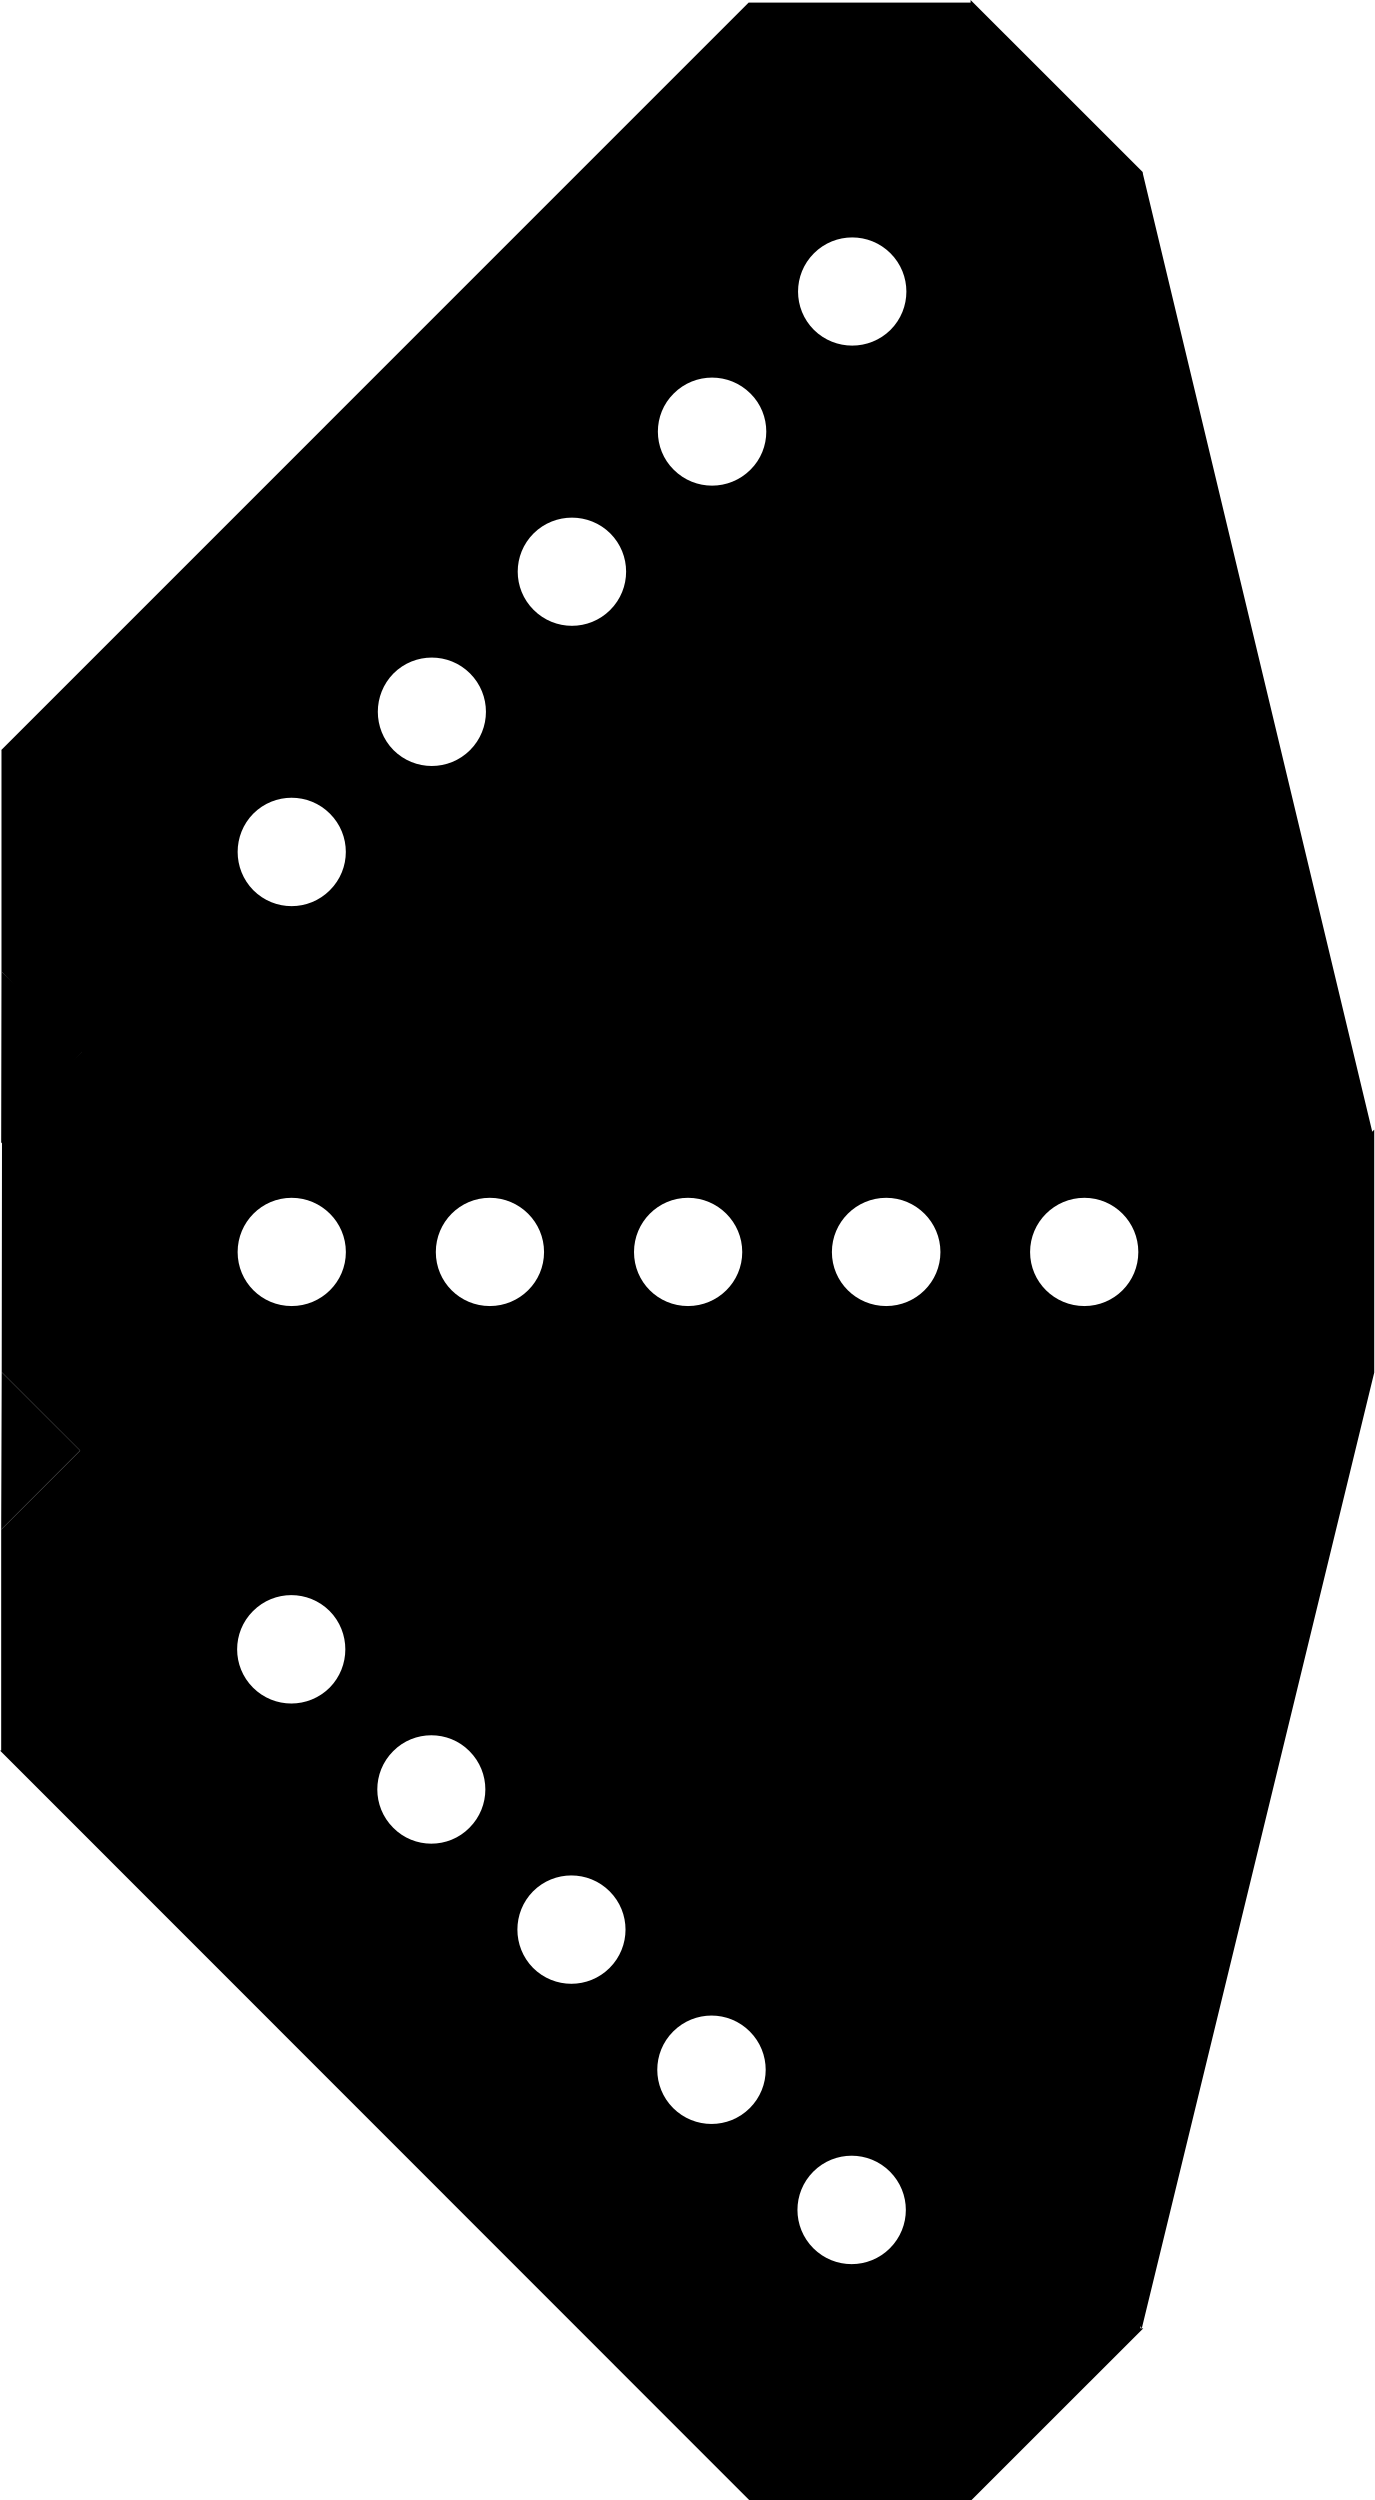
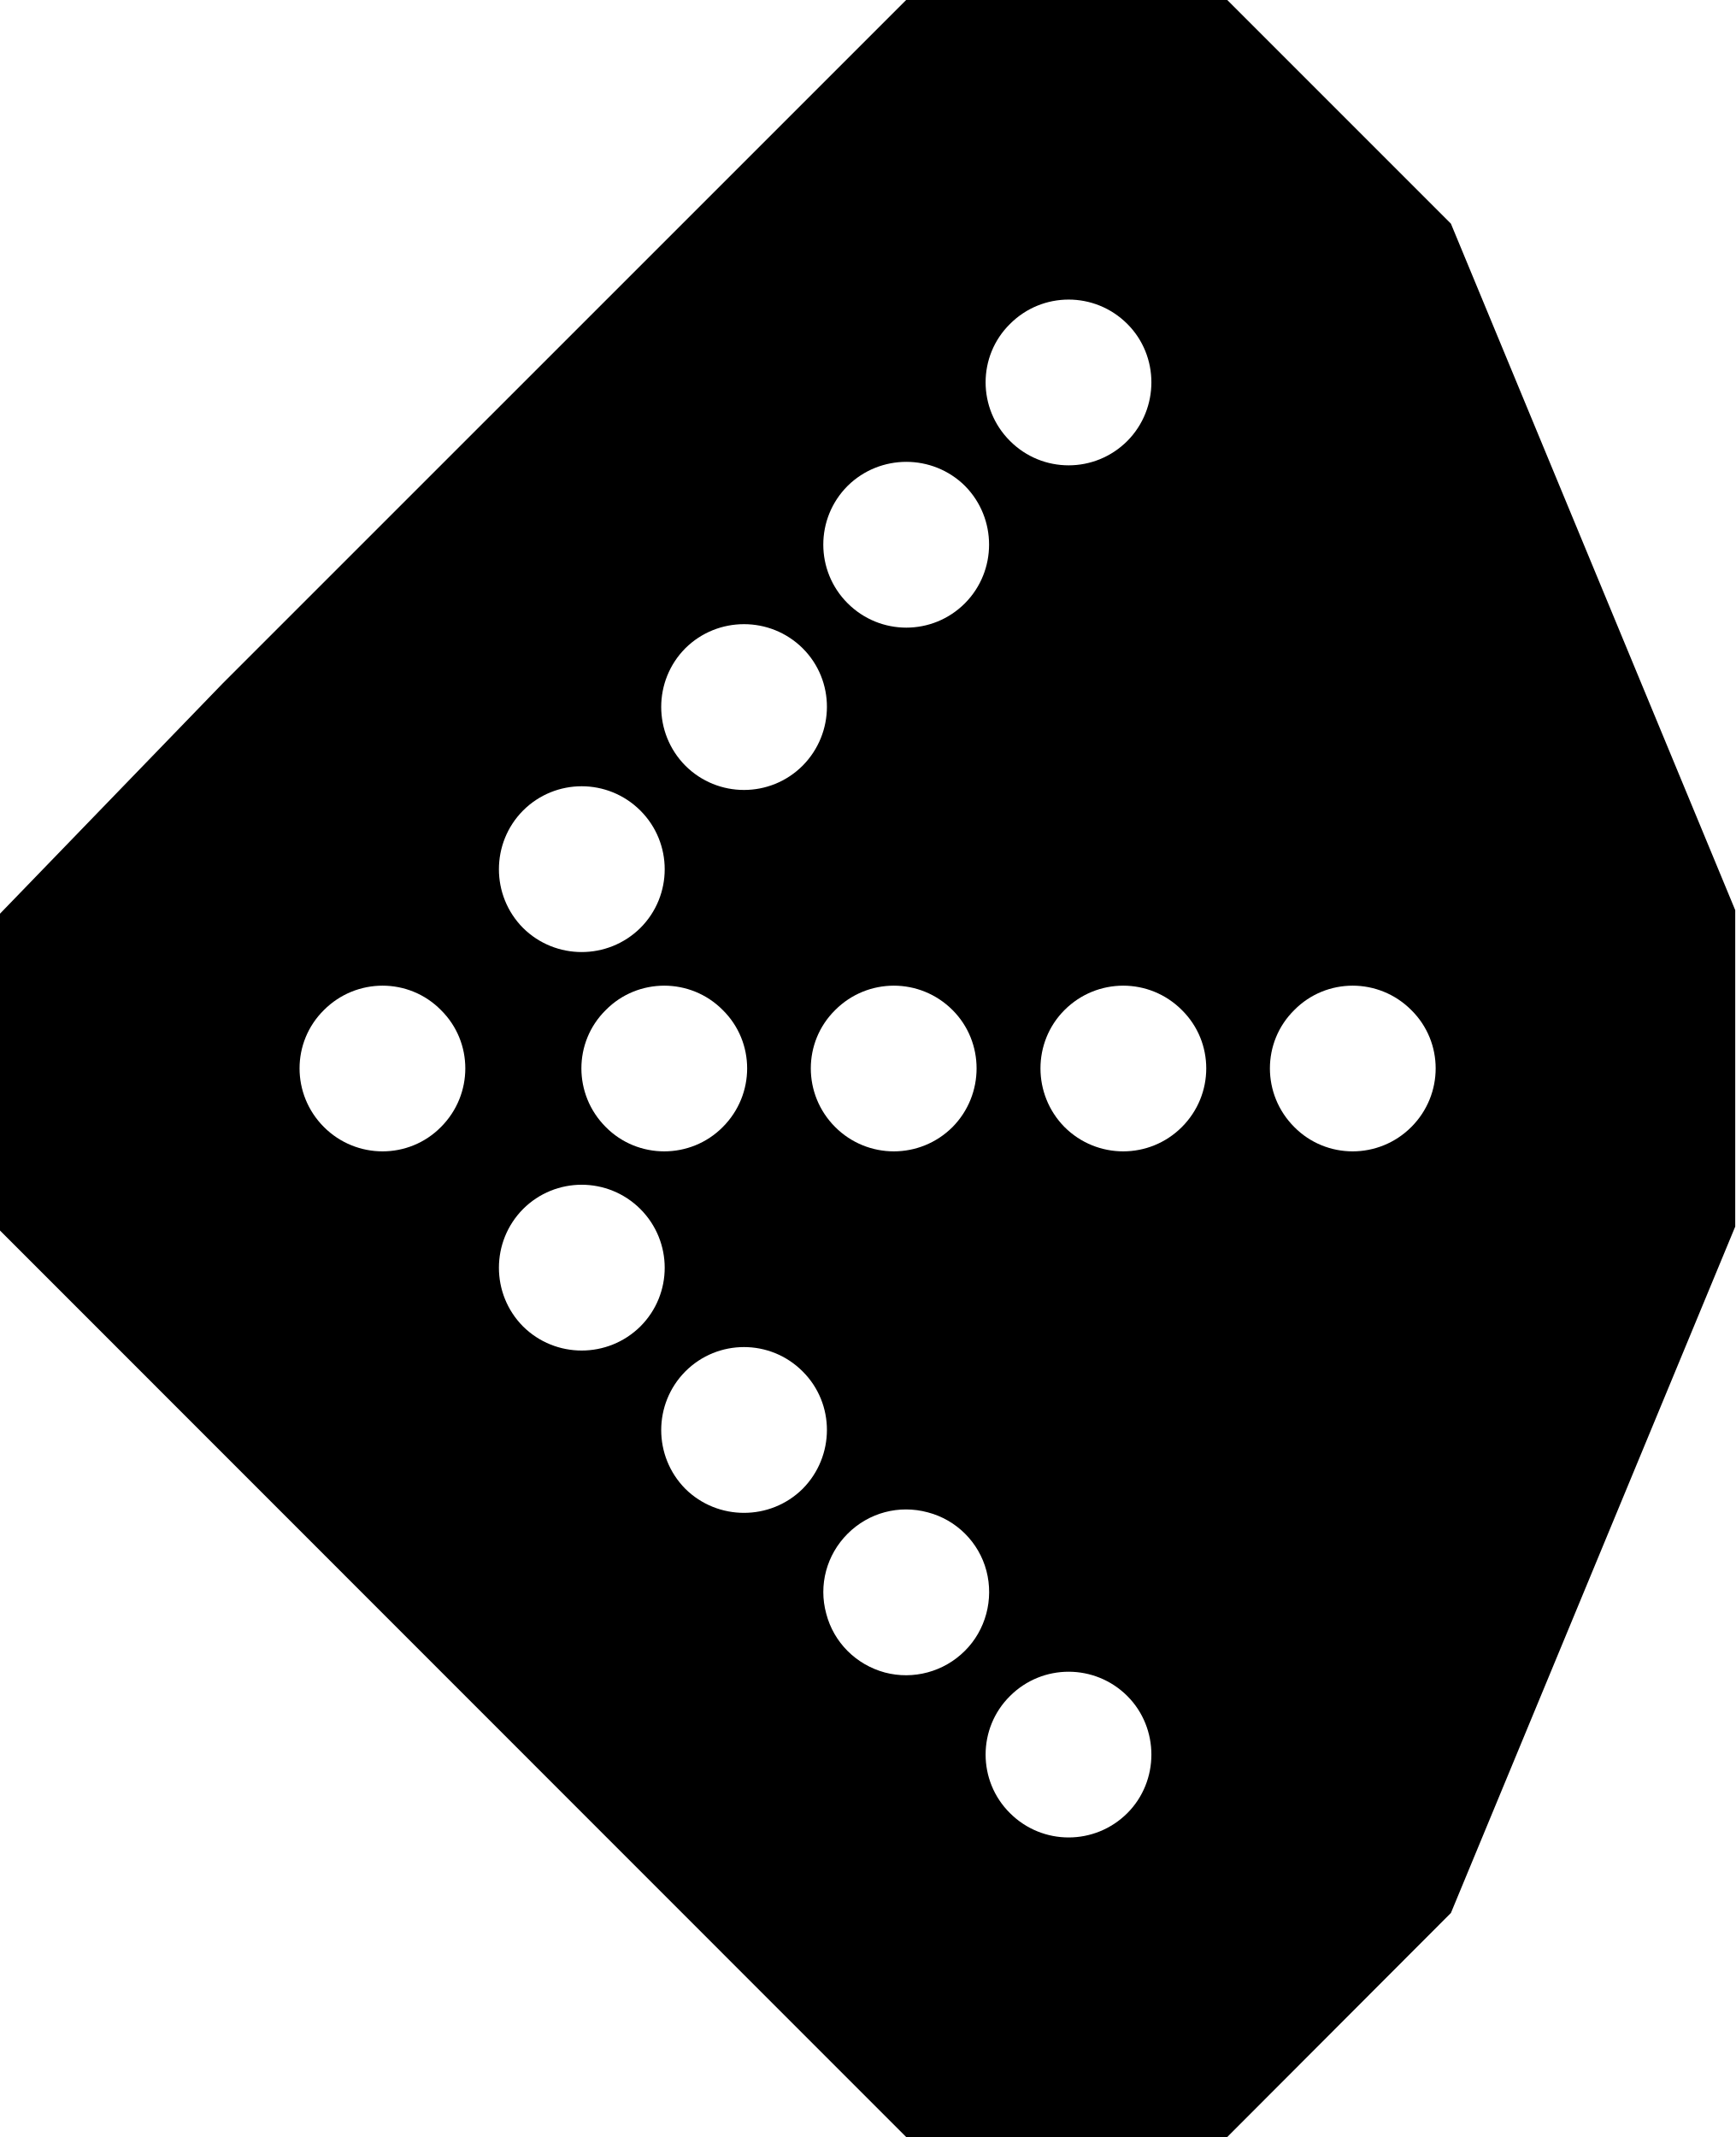
- <svg xmlns="http://www.w3.org/2000/svg" width="18.5" height="33.655" viewBox="0 0 18.5 33.655">
-   <path fill-rule="nonzero" fill="rgb(0%, 0%, 0%)" fill-opacity="1" d="M 13.066 0 L 15.379 2.312 L 15.379 5.301 L 5.289 15.391 L 5.289 15.375 L 2.312 15.375 L 0.02 13.082 L 0.02 10.098 L 0.016 10.098 L 10.078 0.035 L 13.066 0.035 Z M 13.066 0 " />
-   <path fill-rule="nonzero" fill="rgb(100%, 100%, 100%)" fill-opacity="1" d="M 10.957 3.41 C 10.672 3.695 10.672 4.156 10.957 4.441 C 11.242 4.723 11.703 4.723 11.988 4.441 C 12.273 4.156 12.273 3.695 11.988 3.41 C 11.703 3.125 11.242 3.125 10.957 3.41 Z M 10.957 3.41 " />
-   <path fill-rule="nonzero" fill="rgb(100%, 100%, 100%)" fill-opacity="1" d="M 7.184 7.18 C 6.898 7.465 6.898 7.926 7.184 8.211 C 7.469 8.496 7.93 8.496 8.215 8.211 C 8.5 7.926 8.5 7.465 8.215 7.18 C 7.93 6.898 7.469 6.898 7.184 7.18 Z M 7.184 7.18 " />
-   <path fill-rule="nonzero" fill="rgb(100%, 100%, 100%)" fill-opacity="1" d="M 9.07 5.297 C 8.785 5.578 8.785 6.043 9.07 6.324 C 9.355 6.609 9.816 6.609 10.102 6.324 C 10.387 6.043 10.387 5.578 10.102 5.297 C 9.816 5.012 9.355 5.012 9.07 5.297 Z M 9.07 5.297 " />
-   <path fill-rule="nonzero" fill="rgb(100%, 100%, 100%)" fill-opacity="1" d="M 3.41 10.953 C 3.129 11.238 3.129 11.699 3.41 11.984 C 3.695 12.27 4.156 12.27 4.441 11.984 C 4.727 11.699 4.727 11.238 4.441 10.953 C 4.156 10.668 3.695 10.668 3.41 10.953 Z M 3.41 10.953 " />
-   <path fill-rule="nonzero" fill="rgb(100%, 100%, 100%)" fill-opacity="1" d="M 5.297 9.066 C 5.016 9.352 5.016 9.812 5.297 10.098 C 5.582 10.383 6.043 10.383 6.328 10.098 C 6.613 9.812 6.613 9.352 6.328 9.066 C 6.043 8.781 5.582 8.781 5.297 9.066 Z M 5.297 9.066 " />
-   <path fill-rule="nonzero" fill="rgb(0%, 0%, 0%)" fill-opacity="1" d="M 15.391 31.344 L 13.078 33.656 L 10.086 33.656 L 0 23.566 L 0.016 23.566 L 0.016 20.59 L 2.309 18.297 L 5.289 18.297 L 5.289 18.293 L 15.352 28.352 L 15.352 31.344 Z M 15.391 31.344 " />
-   <path fill-rule="nonzero" fill="rgb(100%, 100%, 100%)" fill-opacity="1" d="M 11.98 29.234 C 11.695 28.949 11.234 28.949 10.949 29.234 C 10.664 29.52 10.664 29.98 10.949 30.266 C 11.234 30.551 11.695 30.551 11.98 30.266 C 12.266 29.98 12.266 29.52 11.98 29.234 Z M 11.98 29.234 " />
-   <path fill-rule="nonzero" fill="rgb(100%, 100%, 100%)" fill-opacity="1" d="M 8.207 25.461 C 7.922 25.176 7.461 25.176 7.176 25.461 C 6.895 25.746 6.895 26.207 7.176 26.492 C 7.461 26.777 7.922 26.777 8.207 26.492 C 8.492 26.207 8.492 25.746 8.207 25.461 Z M 8.207 25.461 " />
-   <path fill-rule="nonzero" fill="rgb(100%, 100%, 100%)" fill-opacity="1" d="M 10.094 27.348 C 9.809 27.062 9.348 27.062 9.062 27.348 C 8.777 27.633 8.777 28.094 9.062 28.379 C 9.348 28.664 9.809 28.664 10.094 28.379 C 10.379 28.094 10.379 27.633 10.094 27.348 Z M 10.094 27.348 " />
-   <path fill-rule="nonzero" fill="rgb(100%, 100%, 100%)" fill-opacity="1" d="M 4.438 21.688 C 4.152 21.402 3.691 21.402 3.406 21.688 C 3.121 21.973 3.121 22.434 3.406 22.719 C 3.691 23.004 4.152 23.004 4.438 22.719 C 4.719 22.434 4.719 21.973 4.438 21.688 Z M 4.438 21.688 " />
-   <path fill-rule="nonzero" fill="rgb(100%, 100%, 100%)" fill-opacity="1" d="M 6.32 23.574 C 6.039 23.289 5.574 23.289 5.293 23.574 C 5.008 23.859 5.008 24.32 5.293 24.605 C 5.574 24.891 6.039 24.891 6.32 24.605 C 6.605 24.32 6.605 23.859 6.32 23.574 Z M 6.32 23.574 " />
-   <path fill-rule="nonzero" fill="rgb(0%, 0%, 0%)" fill-opacity="1" d="M 18.5 15.207 L 18.5 18.477 L 16.387 20.59 L 2.117 20.59 L 2.129 20.578 L 0.023 18.473 L 0.027 15.23 L 2.133 13.125 L 2.129 13.121 L 16.359 13.117 L 16.359 13.121 L 18.473 15.234 Z M 18.5 15.207 " />
-   <path fill-rule="nonzero" fill="rgb(100%, 100%, 100%)" fill-opacity="1" d="M 14.598 16.125 C 14.195 16.125 13.867 16.453 13.867 16.855 C 13.867 17.258 14.195 17.582 14.598 17.582 C 15 17.582 15.324 17.258 15.324 16.855 C 15.324 16.453 15 16.125 14.598 16.125 Z M 14.598 16.125 " />
-   <path fill-rule="nonzero" fill="rgb(100%, 100%, 100%)" fill-opacity="1" d="M 9.262 16.125 C 8.859 16.125 8.535 16.453 8.535 16.855 C 8.535 17.258 8.859 17.582 9.262 17.582 C 9.664 17.582 9.992 17.258 9.992 16.855 C 9.992 16.453 9.664 16.125 9.262 16.125 Z M 9.262 16.125 " />
-   <path fill-rule="nonzero" fill="rgb(100%, 100%, 100%)" fill-opacity="1" d="M 11.93 16.125 C 11.527 16.125 11.199 16.453 11.199 16.855 C 11.199 17.258 11.527 17.582 11.93 17.582 C 12.332 17.582 12.66 17.258 12.66 16.855 C 12.66 16.453 12.332 16.125 11.93 16.125 Z M 11.93 16.125 " />
-   <path fill-rule="nonzero" fill="rgb(100%, 100%, 100%)" fill-opacity="1" d="M 3.926 16.125 C 3.523 16.125 3.199 16.453 3.199 16.855 C 3.199 17.258 3.523 17.582 3.926 17.582 C 4.328 17.582 4.656 17.258 4.656 16.855 C 4.656 16.453 4.328 16.125 3.926 16.125 Z M 3.926 16.125 " />
-   <path fill-rule="nonzero" fill="rgb(100%, 100%, 100%)" fill-opacity="1" d="M 6.594 16.125 C 6.191 16.125 5.867 16.453 5.867 16.855 C 5.867 17.258 6.191 17.582 6.594 17.582 C 6.996 17.582 7.324 17.258 7.324 16.855 C 7.324 16.453 6.996 16.125 6.594 16.125 Z M 6.594 16.125 " />
-   <path fill-rule="nonzero" fill="rgb(0%, 0%, 0%)" fill-opacity="1" d="M 15.379 2.312 L 18.473 15.234 L 7.324 13.117 Z M 15.379 2.312 " />
-   <path fill-rule="nonzero" fill="rgb(0%, 0%, 0%)" fill-opacity="1" d="M 0.02 13.082 L 1.148 14.109 L 0.016 15.391 Z M 0.02 13.082 " />
-   <path fill-rule="nonzero" fill="rgb(0%, 0%, 0%)" fill-opacity="1" d="M 18.5 18.477 L 15.371 31.344 L 7.324 20.59 L 18.5 18.477 " />
-   <path fill-rule="nonzero" fill="rgb(0%, 0%, 0%)" fill-opacity="1" d="M 0.023 18.473 L 1.078 19.527 L 0.016 20.59 Z M 0.023 18.473 " />
+ <svg xmlns="http://www.w3.org/2000/svg" width="19" height="23.398" viewBox="0 0 19 23.398">
+   <path fill-rule="nonzero" fill="rgb(100%, 100%, 100%)" fill-opacity="1" d="M 15.887 2.449 L 13.438 0 L 9.922 0 L 2.441 7.48 L 0 10.004 L 0 13.473 L 9.922 23.398 L 13.438 23.398 L 15.887 20.945 L 19 13.43 L 19 9.965 Z M 15.887 2.449 " />
+   <path fill-rule="nonzero" fill="rgb(0%, 0%, 0%)" fill-opacity="1" d="M 19 9.965 L 19 13.43 L 15.887 20.945 L 13.438 23.398 L 9.922 23.398 L 0 13.473 L 0 10.004 L 2.441 7.48 L 9.922 0 L 13.438 0 L 15.887 2.449 Z M 7.504 7.098 C 7.152 7.453 7.152 8.027 7.504 8.383 C 7.859 8.738 8.434 8.738 8.789 8.383 C 9.141 8.027 9.145 7.453 8.789 7.098 C 8.434 6.746 7.859 6.746 7.504 7.098 Z M 11.059 18.57 C 10.703 18.922 10.703 19.5 11.059 19.852 C 11.414 20.207 11.988 20.207 12.344 19.852 C 12.695 19.5 12.695 18.922 12.344 18.57 C 11.988 18.215 11.414 18.215 11.059 18.57 Z M 11.656 11.059 C 11.305 11.41 11.305 11.984 11.656 12.34 C 12.012 12.695 12.586 12.695 12.941 12.34 C 13.297 11.984 13.297 11.41 12.941 11.059 C 12.586 10.703 12.012 10.703 11.656 11.059 Z M 9.281 16.793 C 9.051 17.023 8.961 17.355 9.047 17.668 C 9.129 17.984 9.375 18.227 9.688 18.312 C 10 18.395 10.336 18.305 10.566 18.074 C 10.793 17.848 10.883 17.512 10.801 17.199 C 10.719 16.887 10.473 16.641 10.16 16.559 C 9.844 16.473 9.512 16.562 9.281 16.793 Z M 14.172 11.059 C 13.816 11.41 13.816 11.984 14.172 12.34 C 14.523 12.695 15.098 12.695 15.453 12.34 C 15.809 11.984 15.809 11.41 15.453 11.059 C 15.098 10.703 14.523 10.703 14.172 11.059 Z M 9.145 11.059 C 8.789 11.41 8.789 11.984 9.145 12.34 C 9.5 12.695 10.074 12.695 10.43 12.34 C 10.781 11.984 10.781 11.41 10.43 11.059 C 10.074 10.703 9.5 10.703 9.145 11.059 Z M 5.727 13.238 C 5.375 13.594 5.375 14.168 5.727 14.523 C 6.082 14.875 6.656 14.875 7.012 14.523 C 7.367 14.168 7.367 13.594 7.012 13.238 C 6.656 12.883 6.082 12.883 5.727 13.238 Z M 9.281 5.32 C 8.926 5.676 8.926 6.25 9.281 6.605 C 9.637 6.961 10.211 6.961 10.566 6.605 C 10.918 6.25 10.918 5.676 10.566 5.32 C 10.211 4.969 9.637 4.969 9.281 5.32 Z M 6.633 11.059 C 6.277 11.41 6.277 11.984 6.633 12.34 C 6.984 12.695 7.562 12.695 7.914 12.34 C 8.27 11.984 8.27 11.41 7.914 11.059 C 7.562 10.703 6.984 10.703 6.633 11.059 Z M 11.059 3.547 C 10.703 3.898 10.703 4.473 11.059 4.828 C 11.414 5.184 11.988 5.184 12.344 4.828 C 12.695 4.473 12.695 3.898 12.344 3.547 C 11.988 3.191 11.414 3.191 11.059 3.547 Z M 7.504 15.016 C 7.152 15.371 7.152 15.945 7.504 16.301 C 7.859 16.652 8.434 16.652 8.789 16.301 C 9.141 15.945 9.145 15.371 8.789 15.016 C 8.434 14.66 7.859 14.66 7.504 15.016 Z M 3.547 11.059 C 3.191 11.41 3.191 11.984 3.547 12.34 C 3.902 12.695 4.477 12.695 4.828 12.34 C 5.184 11.984 5.184 11.41 4.828 11.059 C 4.477 10.703 3.902 10.703 3.547 11.059 Z M 5.727 8.875 C 5.375 9.23 5.375 9.805 5.727 10.16 C 6.082 10.512 6.656 10.512 7.012 10.16 C 7.367 9.805 7.367 9.23 7.012 8.875 C 6.656 8.52 6.082 8.52 5.727 8.875 Z M 5.727 8.875 " />
</svg>
